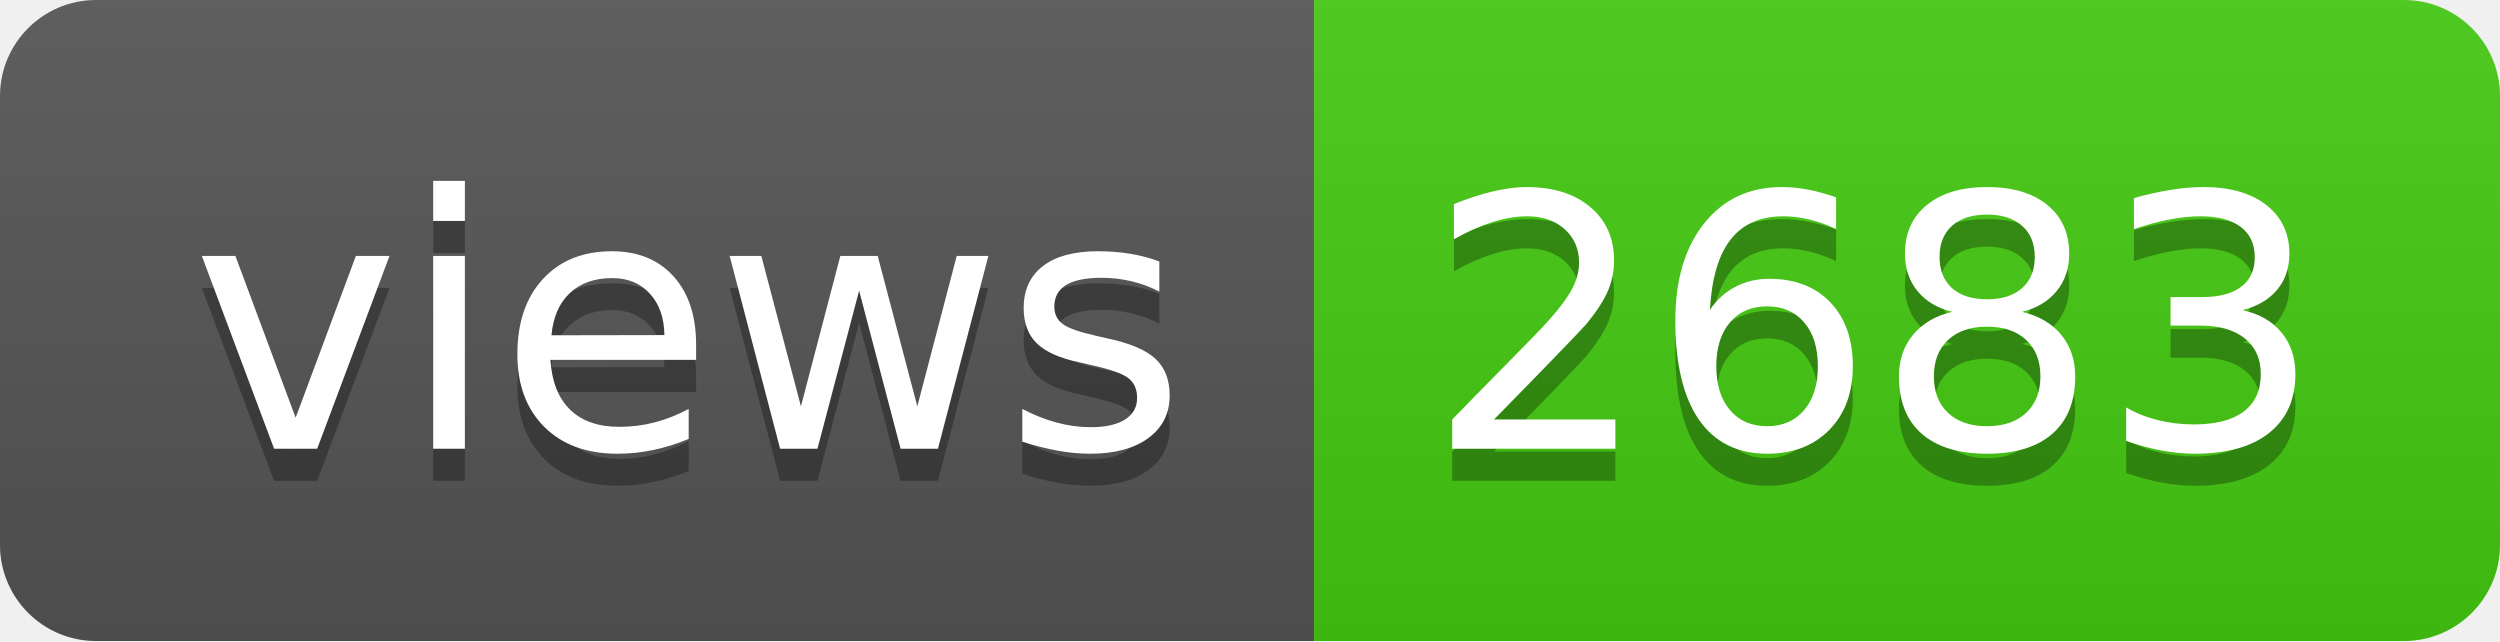
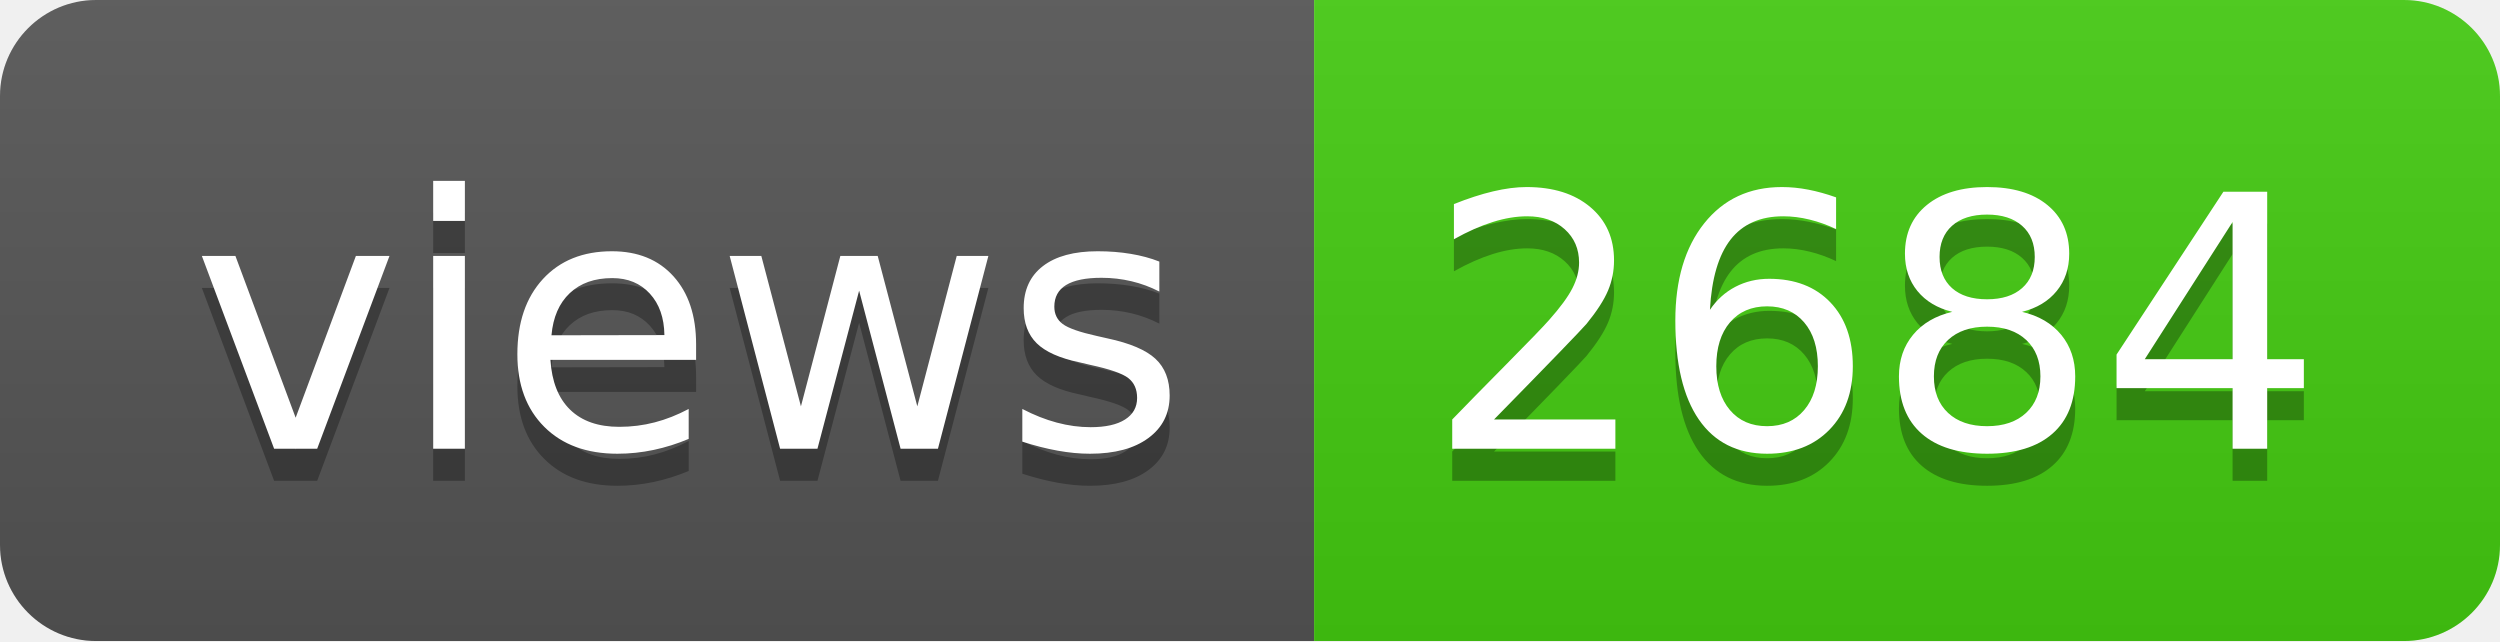
- <svg xmlns="http://www.w3.org/2000/svg" width="78" height="20" role="img" aria-label="views: 2683">
+ <svg xmlns="http://www.w3.org/2000/svg" width="78" height="20" role="img" aria-label="views: 2684">
  <linearGradient id="s" x2="0" y2="100%">
    <stop offset="0" stop-color="#bbb" stop-opacity=".1" />
    <stop offset="1" stop-opacity=".1" />
  </linearGradient>
  <clipPath id="r">
    <rect width="78" height="20" rx="3" fill="#fff" />
  </clipPath>
  <g clip-path="url(#r)">
    <rect width="41" height="20" fill="#555" />
    <rect x="41" width="37" height="20" fill="#4c1" />
    <rect width="78" height="20" fill="url(#s)" />
  </g>
  <g fill="#fff" text-anchor="middle" font-family="Verdana,Geneva,DejaVu Sans,sans-serif" text-rendering="geometricPrecision" font-size="110">
    <text aria-hidden="true" x="215" y="150" fill="#010101" fill-opacity=".3" transform="scale(.1)" textLength="310">views</text>
    <text x="215" y="140" transform="scale(.1)" fill="#fff" textLength="310">views</text>
-     <text aria-hidden="true" x="585" y="150" fill="#010101" fill-opacity=".3" transform="scale(.1)" textLength="270">2683</text>
-     <text x="585" y="140" transform="scale(.1)" fill="#fff" textLength="270">2683</text>
+     <text aria-hidden="true" x="585" y="150" fill="#010101" fill-opacity=".3" transform="scale(.1)" textLength="270">2684</text>
+     <text x="585" y="140" transform="scale(.1)" fill="#fff" textLength="270">2684</text>
  </g>
</svg>
